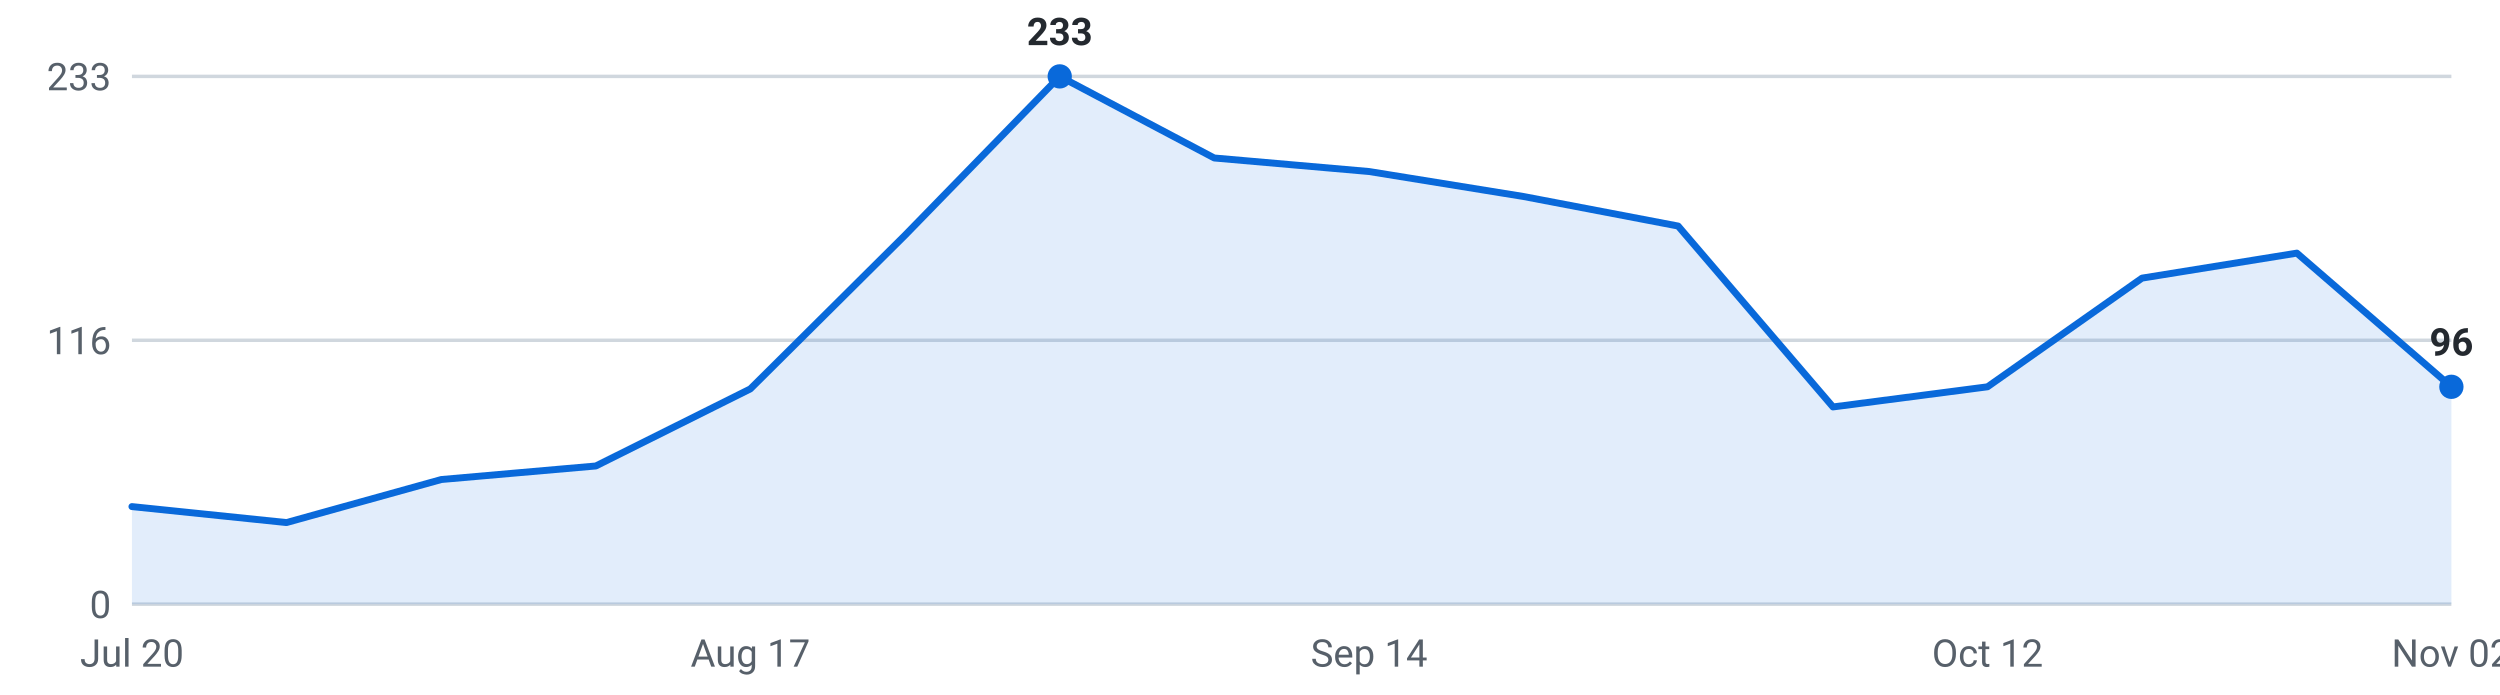
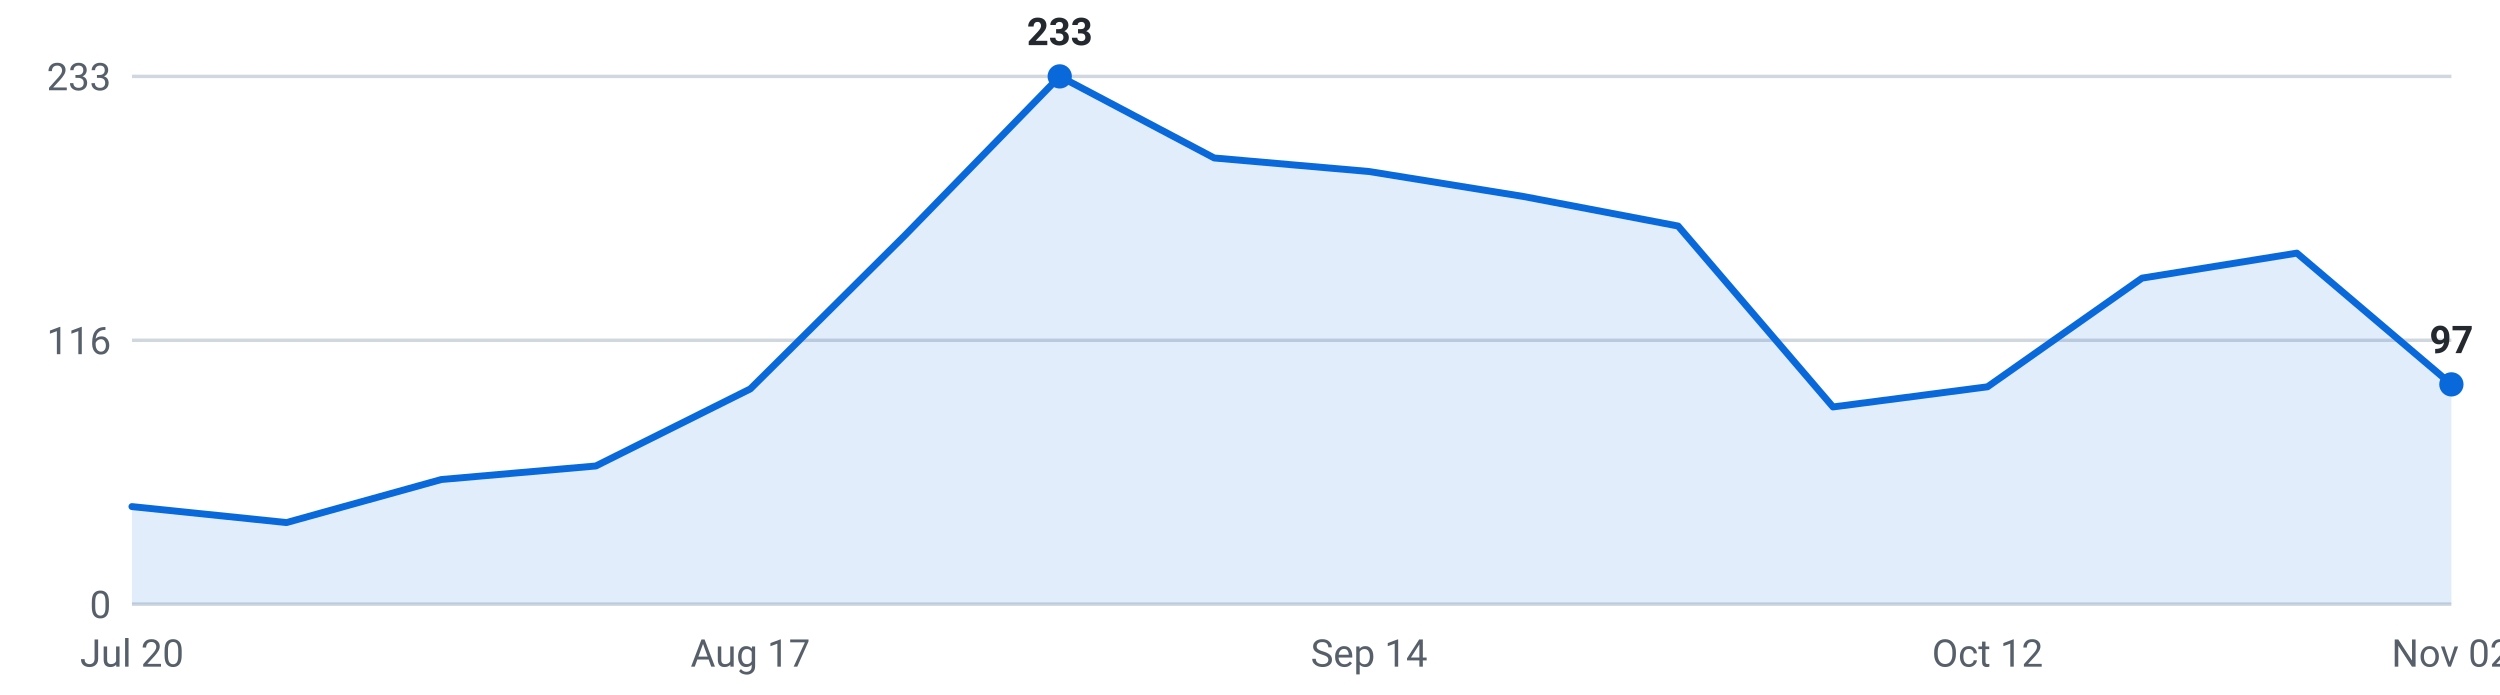
<svg xmlns="http://www.w3.org/2000/svg" viewBox="0 0 720 200" width="720" height="200" role="img" aria-label="Internships posted per week, last 16 weeks">
  <g font-family="-apple-system,Segoe UI,Roboto,sans-serif" font-size="11">
    <line x1="38" y1="174.0" x2="706" y2="174.0" stroke="#d0d7de" stroke-width="1" />
    <text x="32" y="178.0" text-anchor="end" fill="#57606a">0</text>
    <line x1="38" y1="98.0" x2="706" y2="98.0" stroke="#d0d7de" stroke-width="1" />
    <text x="32" y="102.0" text-anchor="end" fill="#57606a">116</text>
    <line x1="38" y1="22.0" x2="706" y2="22.0" stroke="#d0d7de" stroke-width="1" />
    <text x="32" y="26.0" text-anchor="end" fill="#57606a">233</text>
-     <path d="M38.0,174 L38.0,145.9 L82.5,150.5 L127.1,138.1 L171.6,134.2 L216.1,112.0 L260.7,67.7 L305.2,22.0 L349.7,45.5 L394.3,49.4 L438.8,56.6 L483.3,65.1 L527.9,117.2 L572.4,111.4 L616.9,80.1 L661.5,72.9 L706.0,111.4 L706.0,174 Z" fill="#0969da" fill-opacity="0.12" />
-     <polyline points="38.0,145.9 82.5,150.5 127.1,138.1 171.6,134.2 216.1,112.0 260.7,67.7 305.2,22.0 349.7,45.5 394.3,49.4 438.8,56.6 483.3,65.1 527.9,117.2 572.4,111.4 616.9,80.1 661.5,72.9 706.0,111.4" fill="none" stroke="#0969da" stroke-width="2" stroke-linejoin="round" stroke-linecap="round" />
+     <path d="M38.0,174 L38.0,145.9 L82.5,150.5 L127.1,138.1 L171.6,134.2 L216.1,112.0 L260.7,67.7 L305.2,22.0 L349.7,45.5 L394.3,49.4 L438.8,56.6 L483.3,65.1 L527.9,117.2 L572.4,111.4 L616.9,80.1 L661.5,72.9 L706.0,110.7 L706.0,174 Z" fill="#0969da" fill-opacity="0.12" />
+     <polyline points="38.0,145.9 82.5,150.5 127.1,138.1 171.6,134.2 216.1,112.0 260.7,67.7 305.2,22.0 349.7,45.5 394.3,49.4 438.8,56.6 483.3,65.1 527.9,117.2 572.4,111.4 616.9,80.1 661.5,72.9 706.0,110.7" fill="none" stroke="#0969da" stroke-width="2" stroke-linejoin="round" stroke-linecap="round" />
    <circle cx="305.2" cy="22.0" r="3.5" fill="#0969da" />
    <text x="305.2" y="13.0" text-anchor="middle" fill="#24292f" font-weight="600">233</text>
-     <circle cx="706.0" cy="111.4" r="3.5" fill="#0969da" />
-     <text x="706.0" y="102.4" text-anchor="middle" fill="#24292f" font-weight="600">96</text>
+     <circle cx="706.0" cy="110.7" r="3.5" fill="#0969da" />
+     <text x="706.0" y="101.7" text-anchor="middle" fill="#24292f" font-weight="600">97</text>
    <text x="38.0" y="192" text-anchor="middle" fill="#57606a">Jul 20</text>
    <text x="216.1" y="192" text-anchor="middle" fill="#57606a">Aug 17</text>
    <text x="394.3" y="192" text-anchor="middle" fill="#57606a">Sep 14</text>
    <text x="572.4" y="192" text-anchor="middle" fill="#57606a">Oct 12</text>
    <text x="706.0" y="192" text-anchor="middle" fill="#57606a">Nov 02</text>
  </g>
</svg>
